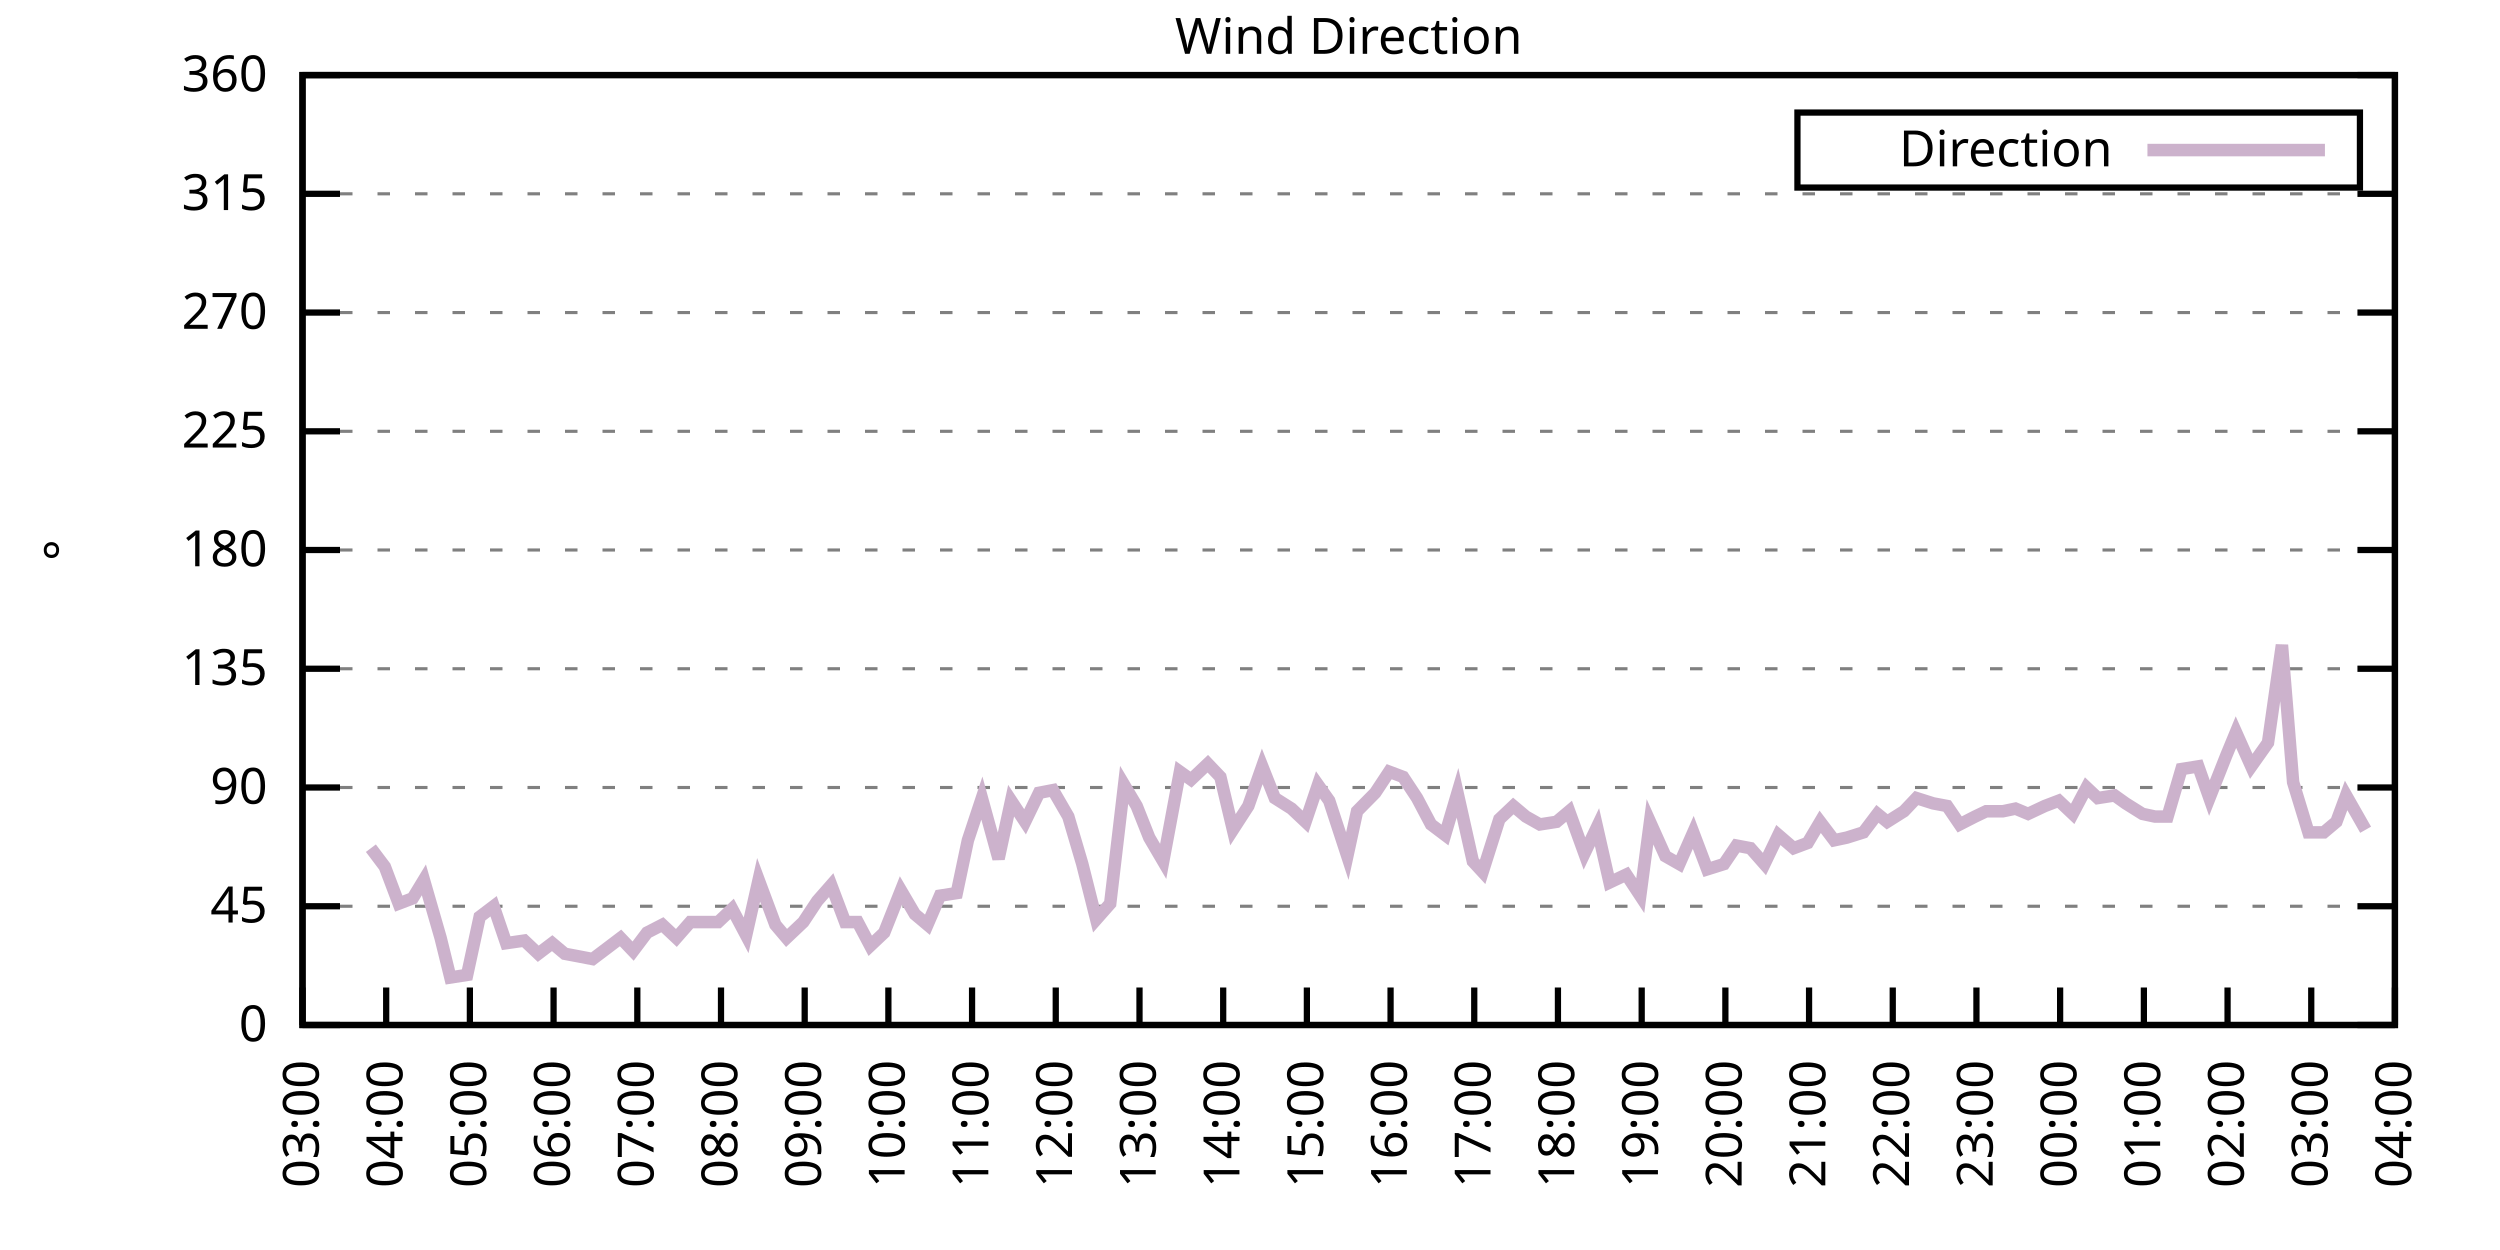
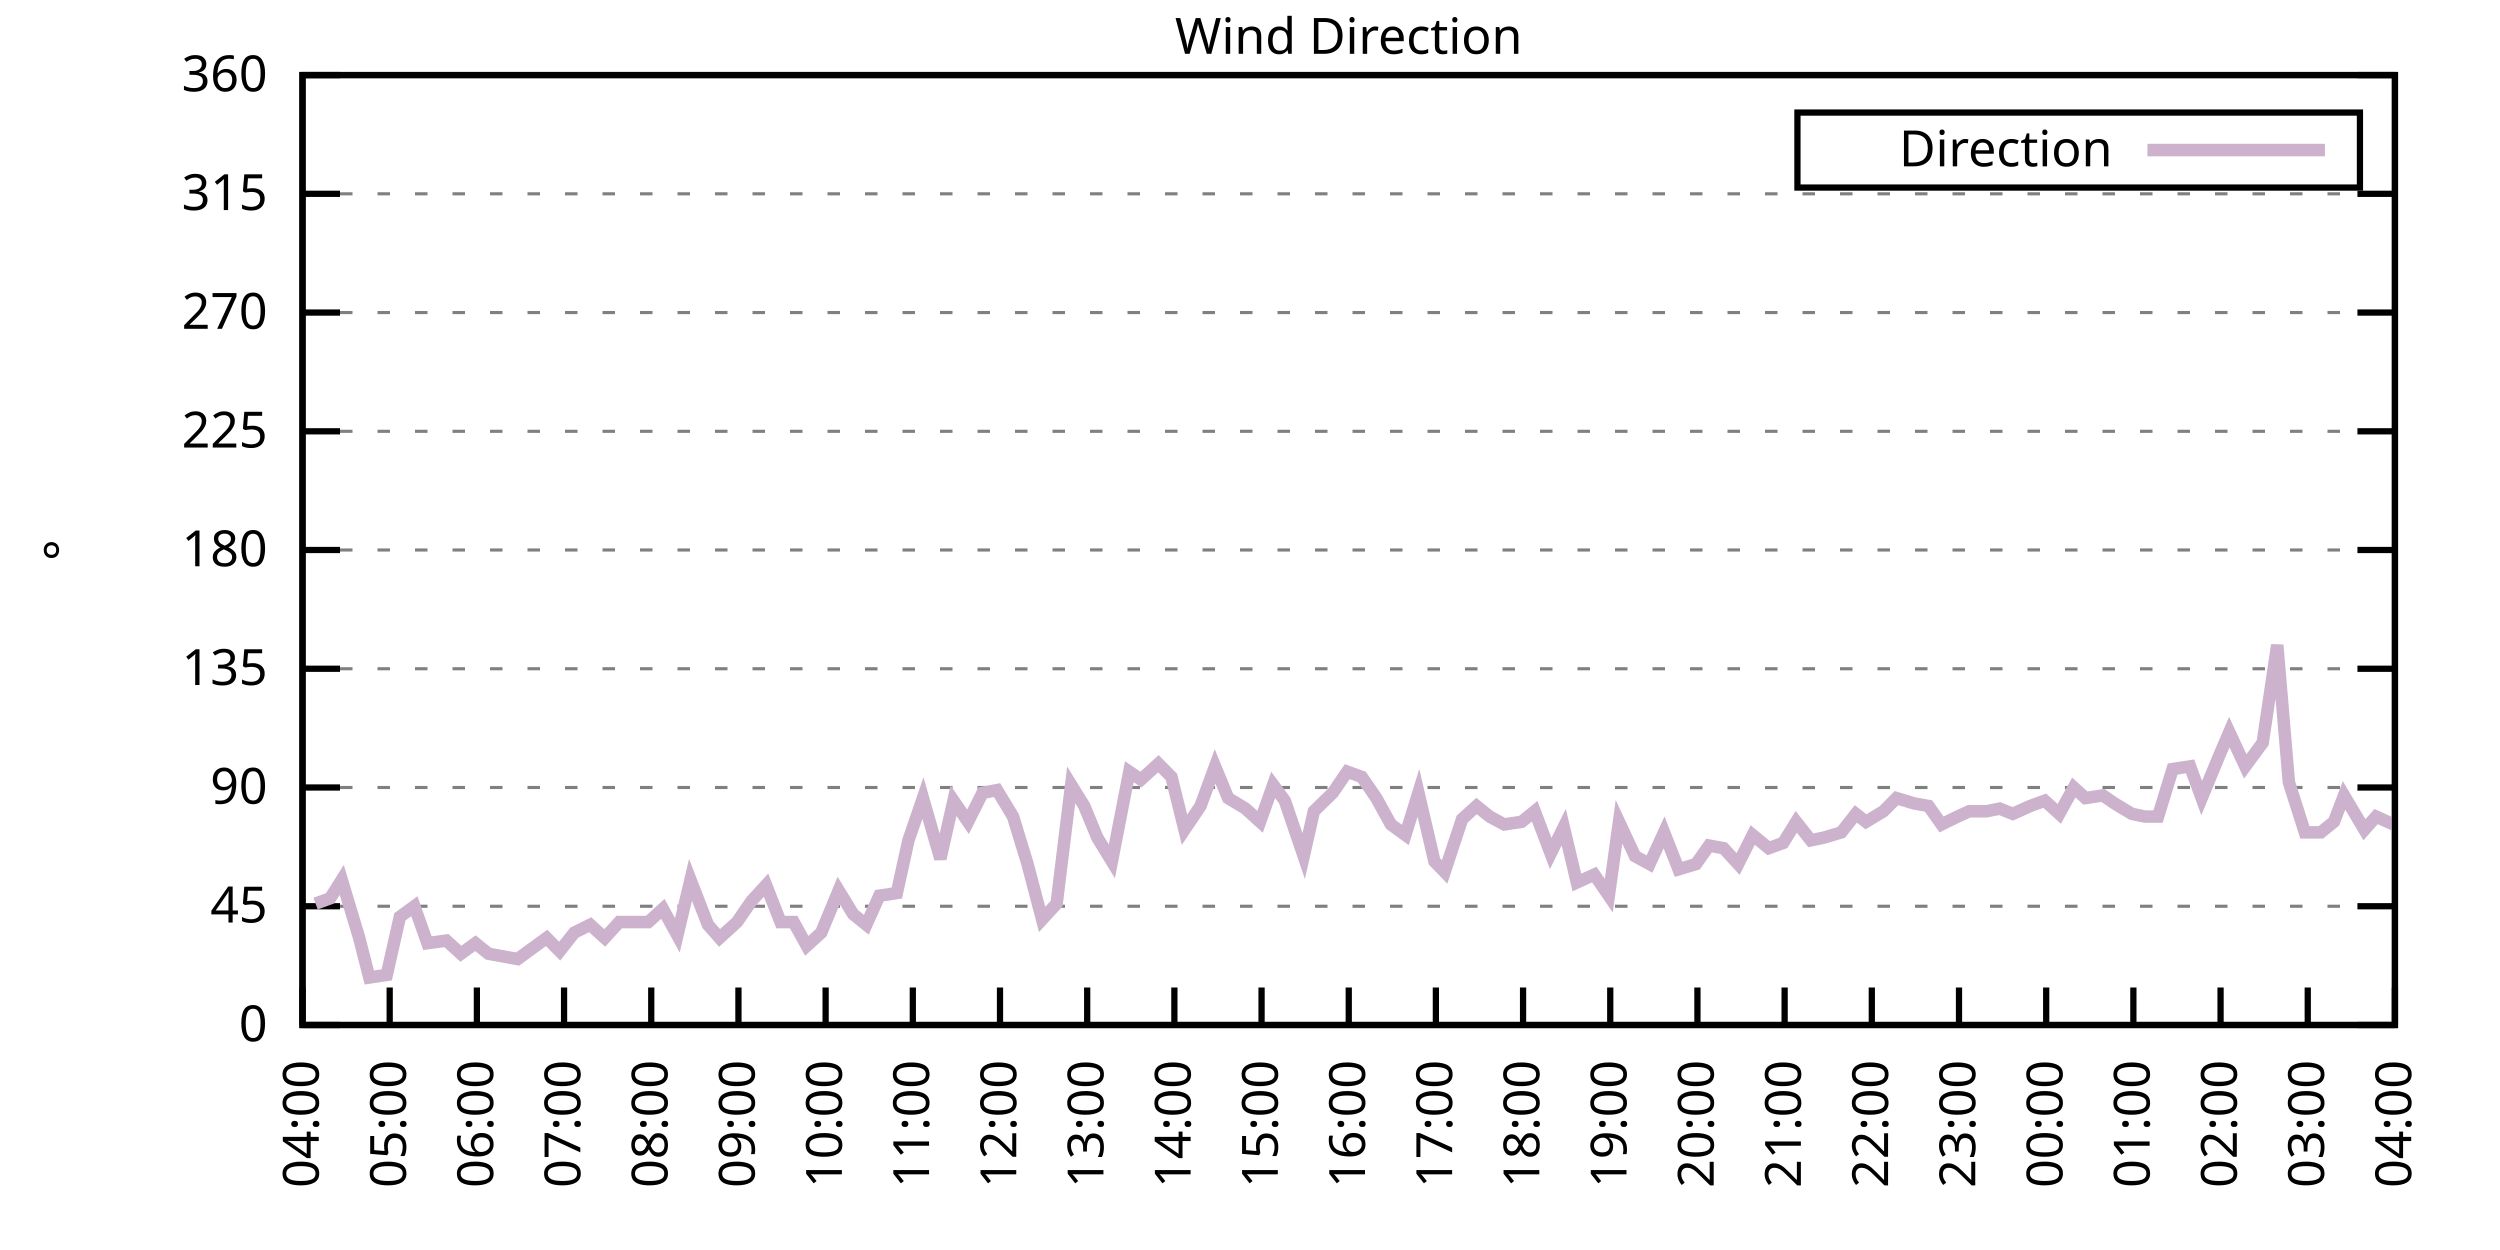
<svg xmlns="http://www.w3.org/2000/svg" xmlns:xlink="http://www.w3.org/1999/xlink" width="400" height="200" viewBox="0 0 400 200">
  <g id="gnuplot_canvas">
    <rect x="0" y="0" width="400" height="200" fill="none" />
    <defs>
      <circle id="gpDot" r="0.5" stroke-width="0.5" stroke="currentColor" />
      <path id="gpPt0" stroke-width="0.333" stroke="currentColor" d="M-1,0 h2 M0,-1 v2" />
      <path id="gpPt1" stroke-width="0.333" stroke="currentColor" d="M-1,-1 L1,1 M1,-1 L-1,1" />
      <path id="gpPt2" stroke-width="0.333" stroke="currentColor" d="M-1,0 L1,0 M0,-1 L0,1 M-1,-1 L1,1 M-1,1 L1,-1" />
      <rect id="gpPt3" stroke-width="0.333" stroke="currentColor" x="-1" y="-1" width="2" height="2" />
      <rect id="gpPt4" stroke-width="0.333" stroke="currentColor" fill="currentColor" x="-1" y="-1" width="2" height="2" />
      <circle id="gpPt5" stroke-width="0.333" stroke="currentColor" cx="0" cy="0" r="1" />
      <use xlink:href="#gpPt5" id="gpPt6" fill="currentColor" stroke="none" />
      <path id="gpPt7" stroke-width="0.333" stroke="currentColor" d="M0,-1.33 L-1.33,0.67 L1.33,0.67 z" />
      <use xlink:href="#gpPt7" id="gpPt8" fill="currentColor" stroke="none" />
      <use xlink:href="#gpPt7" id="gpPt9" stroke="currentColor" transform="rotate(180)" />
      <use xlink:href="#gpPt9" id="gpPt10" fill="currentColor" stroke="none" />
      <use xlink:href="#gpPt3" id="gpPt11" stroke="currentColor" transform="rotate(45)" />
      <use xlink:href="#gpPt11" id="gpPt12" fill="currentColor" stroke="none" />
      <path id="gpPt13" stroke-width="0.333" stroke="currentColor" d="M0,1.330 L1.265,0.411 L0.782,-1.067 L-0.782,-1.076 L-1.265,0.411 z" />
      <use xlink:href="#gpPt13" id="gpPt14" fill="currentColor" stroke="none" />
      <filter id="textbox" filterUnits="objectBoundingBox" x="0" y="0" height="1" width="1">
        <feFlood flood-color="white" flood-opacity="1" result="bgnd" />
        <feComposite in="SourceGraphic" in2="bgnd" operator="atop" />
      </filter>
      <filter id="greybox" filterUnits="objectBoundingBox" x="0" y="0" height="1" width="1">
        <feFlood flood-color="lightgrey" flood-opacity="1" result="grey" />
        <feComposite in="SourceGraphic" in2="grey" operator="atop" />
      </filter>
    </defs>
    <g fill="none" color="white" stroke="currentColor" stroke-width="1.00" stroke-linecap="butt" stroke-linejoin="miter">
</g>
    <g fill="none" color="black" stroke="currentColor" stroke-width="1.00" stroke-linecap="butt" stroke-linejoin="miter">
      <g stroke="none" shape-rendering="crispEdges">
        <polygon fill="rgb(255, 255, 255)" points="48.40,164.00 383.18,164.00 383.18,12.02 48.40,12.02 " />
      </g>
    </g>
    <g fill="none" color="black" stroke="currentColor" stroke-width="1.00" stroke-linecap="butt" stroke-linejoin="miter">
</g>
    <g fill="none" color="black" stroke="black" stroke-width="0.50" stroke-linecap="butt" stroke-linejoin="miter">
</g>
    <g fill="none" color="gray" stroke="currentColor" stroke-width="0.50" stroke-linecap="butt" stroke-linejoin="miter">
      <path stroke="gray" stroke-dasharray="2,4" class="gridline" d="M48.40,164.00 L383.19,164.00  " />
    </g>
    <g fill="none" color="gray" stroke="gray" stroke-width="1.00" stroke-linecap="butt" stroke-linejoin="miter">
</g>
    <g fill="none" color="black" stroke="currentColor" stroke-width="1.00" stroke-linecap="butt" stroke-linejoin="miter">
      <path stroke="black" d="M48.40,164.00 L54.40,164.00 M383.19,164.00 L377.19,164.00  " />
      <g transform="translate(42.80,166.60)" stroke="none" fill="black" font-family="Sans" font-size="8.00" text-anchor="end">
        <text>
          <tspan font-family="Sans"> 0</tspan>
        </text>
      </g>
    </g>
    <g fill="none" color="black" stroke="currentColor" stroke-width="1.00" stroke-linecap="butt" stroke-linejoin="miter">
</g>
    <g fill="none" color="black" stroke="black" stroke-width="0.50" stroke-linecap="butt" stroke-linejoin="miter">
</g>
    <g fill="none" color="gray" stroke="currentColor" stroke-width="0.50" stroke-linecap="butt" stroke-linejoin="miter">
      <path stroke="gray" stroke-dasharray="2,4" class="gridline" d="M48.40,145.00 L383.19,145.00  " />
    </g>
    <g fill="none" color="gray" stroke="gray" stroke-width="1.00" stroke-linecap="butt" stroke-linejoin="miter">
</g>
    <g fill="none" color="black" stroke="currentColor" stroke-width="1.00" stroke-linecap="butt" stroke-linejoin="miter">
      <path stroke="black" d="M48.40,145.00 L54.40,145.00 M383.19,145.00 L377.19,145.00  " />
      <g transform="translate(42.80,147.60)" stroke="none" fill="black" font-family="Sans" font-size="8.00" text-anchor="end">
        <text>
          <tspan font-family="Sans"> 45</tspan>
        </text>
      </g>
    </g>
    <g fill="none" color="black" stroke="currentColor" stroke-width="1.00" stroke-linecap="butt" stroke-linejoin="miter">
</g>
    <g fill="none" color="black" stroke="black" stroke-width="0.50" stroke-linecap="butt" stroke-linejoin="miter">
</g>
    <g fill="none" color="gray" stroke="currentColor" stroke-width="0.50" stroke-linecap="butt" stroke-linejoin="miter">
      <path stroke="gray" stroke-dasharray="2,4" class="gridline" d="M48.40,126.00 L383.19,126.00  " />
    </g>
    <g fill="none" color="gray" stroke="gray" stroke-width="1.00" stroke-linecap="butt" stroke-linejoin="miter">
</g>
    <g fill="none" color="black" stroke="currentColor" stroke-width="1.00" stroke-linecap="butt" stroke-linejoin="miter">
      <path stroke="black" d="M48.40,126.00 L54.40,126.00 M383.19,126.00 L377.19,126.00  " />
      <g transform="translate(42.80,128.60)" stroke="none" fill="black" font-family="Sans" font-size="8.00" text-anchor="end">
        <text>
          <tspan font-family="Sans"> 90</tspan>
        </text>
      </g>
    </g>
    <g fill="none" color="black" stroke="currentColor" stroke-width="1.00" stroke-linecap="butt" stroke-linejoin="miter">
</g>
    <g fill="none" color="black" stroke="black" stroke-width="0.50" stroke-linecap="butt" stroke-linejoin="miter">
</g>
    <g fill="none" color="gray" stroke="currentColor" stroke-width="0.50" stroke-linecap="butt" stroke-linejoin="miter">
      <path stroke="gray" stroke-dasharray="2,4" class="gridline" d="M48.40,107.00 L383.19,107.00  " />
    </g>
    <g fill="none" color="gray" stroke="gray" stroke-width="1.00" stroke-linecap="butt" stroke-linejoin="miter">
</g>
    <g fill="none" color="black" stroke="currentColor" stroke-width="1.00" stroke-linecap="butt" stroke-linejoin="miter">
      <path stroke="black" d="M48.40,107.00 L54.40,107.00 M383.19,107.00 L377.19,107.00  " />
      <g transform="translate(42.80,109.60)" stroke="none" fill="black" font-family="Sans" font-size="8.00" text-anchor="end">
        <text>
          <tspan font-family="Sans"> 135</tspan>
        </text>
      </g>
    </g>
    <g fill="none" color="black" stroke="currentColor" stroke-width="1.00" stroke-linecap="butt" stroke-linejoin="miter">
</g>
    <g fill="none" color="black" stroke="black" stroke-width="0.50" stroke-linecap="butt" stroke-linejoin="miter">
</g>
    <g fill="none" color="gray" stroke="currentColor" stroke-width="0.50" stroke-linecap="butt" stroke-linejoin="miter">
      <path stroke="gray" stroke-dasharray="2,4" class="gridline" d="M48.40,88.00 L383.19,88.00  " />
    </g>
    <g fill="none" color="gray" stroke="gray" stroke-width="1.00" stroke-linecap="butt" stroke-linejoin="miter">
</g>
    <g fill="none" color="black" stroke="currentColor" stroke-width="1.00" stroke-linecap="butt" stroke-linejoin="miter">
      <path stroke="black" d="M48.40,88.00 L54.40,88.00 M383.19,88.00 L377.19,88.00  " />
      <g transform="translate(42.80,90.60)" stroke="none" fill="black" font-family="Sans" font-size="8.00" text-anchor="end">
        <text>
          <tspan font-family="Sans"> 180</tspan>
        </text>
      </g>
    </g>
    <g fill="none" color="black" stroke="currentColor" stroke-width="1.00" stroke-linecap="butt" stroke-linejoin="miter">
</g>
    <g fill="none" color="black" stroke="black" stroke-width="0.50" stroke-linecap="butt" stroke-linejoin="miter">
</g>
    <g fill="none" color="gray" stroke="currentColor" stroke-width="0.50" stroke-linecap="butt" stroke-linejoin="miter">
      <path stroke="gray" stroke-dasharray="2,4" class="gridline" d="M48.40,69.01 L383.19,69.01  " />
    </g>
    <g fill="none" color="gray" stroke="gray" stroke-width="1.00" stroke-linecap="butt" stroke-linejoin="miter">
</g>
    <g fill="none" color="black" stroke="currentColor" stroke-width="1.00" stroke-linecap="butt" stroke-linejoin="miter">
      <path stroke="black" d="M48.40,69.01 L54.40,69.01 M383.19,69.01 L377.19,69.01  " />
      <g transform="translate(42.80,71.61)" stroke="none" fill="black" font-family="Sans" font-size="8.00" text-anchor="end">
        <text>
          <tspan font-family="Sans"> 225</tspan>
        </text>
      </g>
    </g>
    <g fill="none" color="black" stroke="currentColor" stroke-width="1.00" stroke-linecap="butt" stroke-linejoin="miter">
</g>
    <g fill="none" color="black" stroke="black" stroke-width="0.50" stroke-linecap="butt" stroke-linejoin="miter">
</g>
    <g fill="none" color="gray" stroke="currentColor" stroke-width="0.50" stroke-linecap="butt" stroke-linejoin="miter">
      <path stroke="gray" stroke-dasharray="2,4" class="gridline" d="M48.40,50.01 L383.19,50.01  " />
    </g>
    <g fill="none" color="gray" stroke="gray" stroke-width="1.00" stroke-linecap="butt" stroke-linejoin="miter">
</g>
    <g fill="none" color="black" stroke="currentColor" stroke-width="1.00" stroke-linecap="butt" stroke-linejoin="miter">
      <path stroke="black" d="M48.40,50.01 L54.40,50.01 M383.19,50.01 L377.19,50.01  " />
      <g transform="translate(42.80,52.61)" stroke="none" fill="black" font-family="Sans" font-size="8.00" text-anchor="end">
        <text>
          <tspan font-family="Sans"> 270</tspan>
        </text>
      </g>
    </g>
    <g fill="none" color="black" stroke="currentColor" stroke-width="1.00" stroke-linecap="butt" stroke-linejoin="miter">
</g>
    <g fill="none" color="black" stroke="black" stroke-width="0.50" stroke-linecap="butt" stroke-linejoin="miter">
</g>
    <g fill="none" color="gray" stroke="currentColor" stroke-width="0.50" stroke-linecap="butt" stroke-linejoin="miter">
      <path stroke="gray" stroke-dasharray="2,4" class="gridline" d="M48.40,31.01 L383.19,31.01  " />
    </g>
    <g fill="none" color="gray" stroke="gray" stroke-width="1.00" stroke-linecap="butt" stroke-linejoin="miter">
</g>
    <g fill="none" color="black" stroke="currentColor" stroke-width="1.00" stroke-linecap="butt" stroke-linejoin="miter">
      <path stroke="black" d="M48.40,31.01 L54.40,31.01 M383.19,31.01 L377.19,31.01  " />
      <g transform="translate(42.80,33.61)" stroke="none" fill="black" font-family="Sans" font-size="8.00" text-anchor="end">
        <text>
          <tspan font-family="Sans"> 315</tspan>
        </text>
      </g>
    </g>
    <g fill="none" color="black" stroke="currentColor" stroke-width="1.00" stroke-linecap="butt" stroke-linejoin="miter">
</g>
    <g fill="none" color="black" stroke="black" stroke-width="0.50" stroke-linecap="butt" stroke-linejoin="miter">
</g>
    <g fill="none" color="gray" stroke="currentColor" stroke-width="0.50" stroke-linecap="butt" stroke-linejoin="miter">
      <path stroke="gray" stroke-dasharray="2,4" class="gridline" d="M48.40,12.01 L383.19,12.01  " />
    </g>
    <g fill="none" color="gray" stroke="gray" stroke-width="1.00" stroke-linecap="butt" stroke-linejoin="miter">
</g>
    <g fill="none" color="black" stroke="currentColor" stroke-width="1.00" stroke-linecap="butt" stroke-linejoin="miter">
      <path stroke="black" d="M48.40,12.01 L54.40,12.01 M383.19,12.01 L377.19,12.01  " />
      <g transform="translate(42.80,14.61)" stroke="none" fill="black" font-family="Sans" font-size="8.00" text-anchor="end">
        <text>
          <tspan font-family="Sans"> 360</tspan>
        </text>
      </g>
    </g>
    <g fill="none" color="black" stroke="currentColor" stroke-width="1.00" stroke-linecap="butt" stroke-linejoin="miter">
      <path stroke="black" d="M48.40,164.00 L48.40,158.00  " />
      <g transform="translate(51.00,169.60) rotate(270.00)" stroke="none" fill="black" font-family="Sans" font-size="8.00" text-anchor="end">
        <text>
-           <tspan font-family="Sans">03:00</tspan>
-         </text>
-       </g>
-     </g>
-     <g fill="none" color="black" stroke="currentColor" stroke-width="1.00" stroke-linecap="butt" stroke-linejoin="miter">
-       <path stroke="black" d="M61.79,164.00 L61.79,158.00  " />
-       <g transform="translate(64.39,169.60) rotate(270.00)" stroke="none" fill="black" font-family="Sans" font-size="8.00" text-anchor="end">
-         <text>
          <tspan font-family="Sans">04:00</tspan>
        </text>
      </g>
    </g>
    <g fill="none" color="black" stroke="currentColor" stroke-width="1.00" stroke-linecap="butt" stroke-linejoin="miter">
-       <path stroke="black" d="M75.18,164.00 L75.18,158.00  " />
-       <g transform="translate(77.78,169.60) rotate(270.00)" stroke="none" fill="black" font-family="Sans" font-size="8.00" text-anchor="end">
+       <path stroke="black" d="M62.35,164.00 L62.35,158.00  " />
+       <g transform="translate(64.95,169.60) rotate(270.00)" stroke="none" fill="black" font-family="Sans" font-size="8.00" text-anchor="end">
        <text>
          <tspan font-family="Sans">05:00</tspan>
        </text>
      </g>
    </g>
    <g fill="none" color="black" stroke="currentColor" stroke-width="1.00" stroke-linecap="butt" stroke-linejoin="miter">
-       <path stroke="black" d="M88.57,164.00 L88.57,158.00  " />
-       <g transform="translate(91.17,169.60) rotate(270.00)" stroke="none" fill="black" font-family="Sans" font-size="8.00" text-anchor="end">
+       <path stroke="black" d="M76.30,164.00 L76.30,158.00  " />
+       <g transform="translate(78.90,169.60) rotate(270.00)" stroke="none" fill="black" font-family="Sans" font-size="8.00" text-anchor="end">
        <text>
          <tspan font-family="Sans">06:00</tspan>
        </text>
      </g>
    </g>
    <g fill="none" color="black" stroke="currentColor" stroke-width="1.00" stroke-linecap="butt" stroke-linejoin="miter">
-       <path stroke="black" d="M101.97,164.00 L101.97,158.00  " />
-       <g transform="translate(104.57,169.60) rotate(270.00)" stroke="none" fill="black" font-family="Sans" font-size="8.00" text-anchor="end">
+       <path stroke="black" d="M90.25,164.00 L90.25,158.00  " />
+       <g transform="translate(92.85,169.60) rotate(270.00)" stroke="none" fill="black" font-family="Sans" font-size="8.00" text-anchor="end">
        <text>
          <tspan font-family="Sans">07:00</tspan>
        </text>
      </g>
    </g>
    <g fill="none" color="black" stroke="currentColor" stroke-width="1.00" stroke-linecap="butt" stroke-linejoin="miter">
-       <path stroke="black" d="M115.36,164.00 L115.36,158.00  " />
-       <g transform="translate(117.96,169.60) rotate(270.00)" stroke="none" fill="black" font-family="Sans" font-size="8.00" text-anchor="end">
+       <path stroke="black" d="M104.20,164.00 L104.20,158.00  " />
+       <g transform="translate(106.80,169.60) rotate(270.00)" stroke="none" fill="black" font-family="Sans" font-size="8.00" text-anchor="end">
        <text>
          <tspan font-family="Sans">08:00</tspan>
        </text>
      </g>
    </g>
    <g fill="none" color="black" stroke="currentColor" stroke-width="1.00" stroke-linecap="butt" stroke-linejoin="miter">
-       <path stroke="black" d="M128.75,164.00 L128.75,158.00  " />
-       <g transform="translate(131.35,169.60) rotate(270.00)" stroke="none" fill="black" font-family="Sans" font-size="8.00" text-anchor="end">
+       <path stroke="black" d="M118.15,164.00 L118.15,158.00  " />
+       <g transform="translate(120.75,169.60) rotate(270.00)" stroke="none" fill="black" font-family="Sans" font-size="8.00" text-anchor="end">
        <text>
          <tspan font-family="Sans">09:00</tspan>
        </text>
      </g>
    </g>
    <g fill="none" color="black" stroke="currentColor" stroke-width="1.00" stroke-linecap="butt" stroke-linejoin="miter">
-       <path stroke="black" d="M142.14,164.00 L142.14,158.00  " />
-       <g transform="translate(144.74,169.60) rotate(270.00)" stroke="none" fill="black" font-family="Sans" font-size="8.00" text-anchor="end">
+       <path stroke="black" d="M132.10,164.00 L132.10,158.00  " />
+       <g transform="translate(134.70,169.60) rotate(270.00)" stroke="none" fill="black" font-family="Sans" font-size="8.00" text-anchor="end">
        <text>
          <tspan font-family="Sans">10:00</tspan>
        </text>
      </g>
    </g>
    <g fill="none" color="black" stroke="currentColor" stroke-width="1.00" stroke-linecap="butt" stroke-linejoin="miter">
-       <path stroke="black" d="M155.53,164.00 L155.53,158.00  " />
-       <g transform="translate(158.13,169.60) rotate(270.00)" stroke="none" fill="black" font-family="Sans" font-size="8.00" text-anchor="end">
+       <path stroke="black" d="M146.05,164.00 L146.05,158.00  " />
+       <g transform="translate(148.65,169.60) rotate(270.00)" stroke="none" fill="black" font-family="Sans" font-size="8.00" text-anchor="end">
        <text>
          <tspan font-family="Sans">11:00</tspan>
        </text>
      </g>
    </g>
    <g fill="none" color="black" stroke="currentColor" stroke-width="1.00" stroke-linecap="butt" stroke-linejoin="miter">
-       <path stroke="black" d="M168.92,164.00 L168.92,158.00  " />
-       <g transform="translate(171.52,169.60) rotate(270.00)" stroke="none" fill="black" font-family="Sans" font-size="8.00" text-anchor="end">
+       <path stroke="black" d="M160.00,164.00 L160.00,158.00  " />
+       <g transform="translate(162.60,169.60) rotate(270.00)" stroke="none" fill="black" font-family="Sans" font-size="8.00" text-anchor="end">
        <text>
          <tspan font-family="Sans">12:00</tspan>
        </text>
      </g>
    </g>
    <g fill="none" color="black" stroke="currentColor" stroke-width="1.00" stroke-linecap="butt" stroke-linejoin="miter">
-       <path stroke="black" d="M182.32,164.00 L182.32,158.00  " />
-       <g transform="translate(184.92,169.60) rotate(270.00)" stroke="none" fill="black" font-family="Sans" font-size="8.00" text-anchor="end">
+       <path stroke="black" d="M173.95,164.00 L173.95,158.00  " />
+       <g transform="translate(176.55,169.60) rotate(270.00)" stroke="none" fill="black" font-family="Sans" font-size="8.00" text-anchor="end">
        <text>
          <tspan font-family="Sans">13:00</tspan>
        </text>
      </g>
    </g>
    <g fill="none" color="black" stroke="currentColor" stroke-width="1.00" stroke-linecap="butt" stroke-linejoin="miter">
-       <path stroke="black" d="M195.71,164.00 L195.71,158.00  " />
-       <g transform="translate(198.31,169.60) rotate(270.00)" stroke="none" fill="black" font-family="Sans" font-size="8.00" text-anchor="end">
+       <path stroke="black" d="M187.90,164.00 L187.90,158.00  " />
+       <g transform="translate(190.50,169.60) rotate(270.00)" stroke="none" fill="black" font-family="Sans" font-size="8.00" text-anchor="end">
        <text>
          <tspan font-family="Sans">14:00</tspan>
        </text>
      </g>
    </g>
    <g fill="none" color="black" stroke="currentColor" stroke-width="1.00" stroke-linecap="butt" stroke-linejoin="miter">
-       <path stroke="black" d="M209.10,164.00 L209.10,158.00  " />
-       <g transform="translate(211.70,169.60) rotate(270.00)" stroke="none" fill="black" font-family="Sans" font-size="8.00" text-anchor="end">
+       <path stroke="black" d="M201.85,164.00 L201.85,158.00  " />
+       <g transform="translate(204.45,169.60) rotate(270.00)" stroke="none" fill="black" font-family="Sans" font-size="8.00" text-anchor="end">
        <text>
          <tspan font-family="Sans">15:00</tspan>
        </text>
      </g>
    </g>
    <g fill="none" color="black" stroke="currentColor" stroke-width="1.00" stroke-linecap="butt" stroke-linejoin="miter">
-       <path stroke="black" d="M222.49,164.00 L222.49,158.00  " />
-       <g transform="translate(225.09,169.60) rotate(270.00)" stroke="none" fill="black" font-family="Sans" font-size="8.00" text-anchor="end">
+       <path stroke="black" d="M215.80,164.00 L215.80,158.00  " />
+       <g transform="translate(218.40,169.60) rotate(270.00)" stroke="none" fill="black" font-family="Sans" font-size="8.00" text-anchor="end">
        <text>
          <tspan font-family="Sans">16:00</tspan>
        </text>
      </g>
    </g>
    <g fill="none" color="black" stroke="currentColor" stroke-width="1.00" stroke-linecap="butt" stroke-linejoin="miter">
-       <path stroke="black" d="M235.88,164.00 L235.88,158.00  " />
-       <g transform="translate(238.48,169.60) rotate(270.00)" stroke="none" fill="black" font-family="Sans" font-size="8.00" text-anchor="end">
+       <path stroke="black" d="M229.74,164.00 L229.74,158.00  " />
+       <g transform="translate(232.34,169.60) rotate(270.00)" stroke="none" fill="black" font-family="Sans" font-size="8.00" text-anchor="end">
        <text>
          <tspan font-family="Sans">17:00</tspan>
        </text>
      </g>
    </g>
    <g fill="none" color="black" stroke="currentColor" stroke-width="1.00" stroke-linecap="butt" stroke-linejoin="miter">
-       <path stroke="black" d="M249.27,164.00 L249.27,158.00  " />
-       <g transform="translate(251.87,169.60) rotate(270.00)" stroke="none" fill="black" font-family="Sans" font-size="8.00" text-anchor="end">
+       <path stroke="black" d="M243.69,164.00 L243.69,158.00  " />
+       <g transform="translate(246.29,169.60) rotate(270.00)" stroke="none" fill="black" font-family="Sans" font-size="8.00" text-anchor="end">
        <text>
          <tspan font-family="Sans">18:00</tspan>
        </text>
      </g>
    </g>
    <g fill="none" color="black" stroke="currentColor" stroke-width="1.00" stroke-linecap="butt" stroke-linejoin="miter">
-       <path stroke="black" d="M262.67,164.00 L262.67,158.00  " />
-       <g transform="translate(265.27,169.60) rotate(270.00)" stroke="none" fill="black" font-family="Sans" font-size="8.00" text-anchor="end">
+       <path stroke="black" d="M257.64,164.00 L257.64,158.00  " />
+       <g transform="translate(260.24,169.60) rotate(270.00)" stroke="none" fill="black" font-family="Sans" font-size="8.00" text-anchor="end">
        <text>
          <tspan font-family="Sans">19:00</tspan>
        </text>
      </g>
    </g>
    <g fill="none" color="black" stroke="currentColor" stroke-width="1.00" stroke-linecap="butt" stroke-linejoin="miter">
-       <path stroke="black" d="M276.06,164.00 L276.06,158.00  " />
-       <g transform="translate(278.66,169.60) rotate(270.00)" stroke="none" fill="black" font-family="Sans" font-size="8.00" text-anchor="end">
+       <path stroke="black" d="M271.59,164.00 L271.59,158.00  " />
+       <g transform="translate(274.19,169.60) rotate(270.00)" stroke="none" fill="black" font-family="Sans" font-size="8.00" text-anchor="end">
        <text>
          <tspan font-family="Sans">20:00</tspan>
        </text>
      </g>
    </g>
    <g fill="none" color="black" stroke="currentColor" stroke-width="1.00" stroke-linecap="butt" stroke-linejoin="miter">
-       <path stroke="black" d="M289.45,164.00 L289.45,158.00  " />
-       <g transform="translate(292.05,169.60) rotate(270.00)" stroke="none" fill="black" font-family="Sans" font-size="8.00" text-anchor="end">
+       <path stroke="black" d="M285.54,164.00 L285.54,158.00  " />
+       <g transform="translate(288.14,169.60) rotate(270.00)" stroke="none" fill="black" font-family="Sans" font-size="8.00" text-anchor="end">
        <text>
          <tspan font-family="Sans">21:00</tspan>
        </text>
      </g>
    </g>
    <g fill="none" color="black" stroke="currentColor" stroke-width="1.00" stroke-linecap="butt" stroke-linejoin="miter">
-       <path stroke="black" d="M302.84,164.00 L302.84,158.00  " />
-       <g transform="translate(305.44,169.60) rotate(270.00)" stroke="none" fill="black" font-family="Sans" font-size="8.00" text-anchor="end">
+       <path stroke="black" d="M299.49,164.00 L299.49,158.00  " />
+       <g transform="translate(302.09,169.60) rotate(270.00)" stroke="none" fill="black" font-family="Sans" font-size="8.00" text-anchor="end">
        <text>
          <tspan font-family="Sans">22:00</tspan>
        </text>
      </g>
    </g>
    <g fill="none" color="black" stroke="currentColor" stroke-width="1.00" stroke-linecap="butt" stroke-linejoin="miter">
-       <path stroke="black" d="M316.23,164.00 L316.23,158.00  " />
-       <g transform="translate(318.83,169.60) rotate(270.00)" stroke="none" fill="black" font-family="Sans" font-size="8.00" text-anchor="end">
+       <path stroke="black" d="M313.44,164.00 L313.44,158.00  " />
+       <g transform="translate(316.04,169.60) rotate(270.00)" stroke="none" fill="black" font-family="Sans" font-size="8.00" text-anchor="end">
        <text>
          <tspan font-family="Sans">23:00</tspan>
        </text>
      </g>
    </g>
    <g fill="none" color="black" stroke="currentColor" stroke-width="1.00" stroke-linecap="butt" stroke-linejoin="miter">
-       <path stroke="black" d="M329.62,164.00 L329.62,158.00  " />
-       <g transform="translate(332.22,169.60) rotate(270.00)" stroke="none" fill="black" font-family="Sans" font-size="8.00" text-anchor="end">
+       <path stroke="black" d="M327.39,164.00 L327.39,158.00  " />
+       <g transform="translate(329.99,169.60) rotate(270.00)" stroke="none" fill="black" font-family="Sans" font-size="8.00" text-anchor="end">
        <text>
          <tspan font-family="Sans">00:00</tspan>
        </text>
      </g>
    </g>
    <g fill="none" color="black" stroke="currentColor" stroke-width="1.00" stroke-linecap="butt" stroke-linejoin="miter">
-       <path stroke="black" d="M343.02,164.00 L343.02,158.00  " />
-       <g transform="translate(345.62,169.60) rotate(270.00)" stroke="none" fill="black" font-family="Sans" font-size="8.00" text-anchor="end">
+       <path stroke="black" d="M341.34,164.00 L341.34,158.00  " />
+       <g transform="translate(343.94,169.60) rotate(270.00)" stroke="none" fill="black" font-family="Sans" font-size="8.00" text-anchor="end">
        <text>
          <tspan font-family="Sans">01:00</tspan>
        </text>
      </g>
    </g>
    <g fill="none" color="black" stroke="currentColor" stroke-width="1.00" stroke-linecap="butt" stroke-linejoin="miter">
-       <path stroke="black" d="M356.41,164.00 L356.41,158.00  " />
-       <g transform="translate(359.01,169.60) rotate(270.00)" stroke="none" fill="black" font-family="Sans" font-size="8.00" text-anchor="end">
+       <path stroke="black" d="M355.29,164.00 L355.29,158.00  " />
+       <g transform="translate(357.89,169.60) rotate(270.00)" stroke="none" fill="black" font-family="Sans" font-size="8.00" text-anchor="end">
        <text>
          <tspan font-family="Sans">02:00</tspan>
        </text>
      </g>
    </g>
    <g fill="none" color="black" stroke="currentColor" stroke-width="1.00" stroke-linecap="butt" stroke-linejoin="miter">
-       <path stroke="black" d="M369.80,164.00 L369.80,158.00  " />
-       <g transform="translate(372.40,169.60) rotate(270.00)" stroke="none" fill="black" font-family="Sans" font-size="8.00" text-anchor="end">
+       <path stroke="black" d="M369.24,164.00 L369.24,158.00  " />
+       <g transform="translate(371.84,169.60) rotate(270.00)" stroke="none" fill="black" font-family="Sans" font-size="8.00" text-anchor="end">
        <text>
          <tspan font-family="Sans">03:00</tspan>
        </text>
      </g>
    </g>
    <g fill="none" color="black" stroke="currentColor" stroke-width="1.00" stroke-linecap="butt" stroke-linejoin="miter">
      <path stroke="black" d="M383.19,164.00 L383.19,158.00  " />
      <g transform="translate(385.79,169.60) rotate(270.00)" stroke="none" fill="black" font-family="Sans" font-size="8.00" text-anchor="end">
        <text>
          <tspan font-family="Sans">04:00</tspan>
        </text>
      </g>
    </g>
    <g fill="none" color="black" stroke="currentColor" stroke-width="1.00" stroke-linecap="butt" stroke-linejoin="miter">
</g>
    <g fill="none" color="black" stroke="currentColor" stroke-width="1.00" stroke-linecap="butt" stroke-linejoin="miter">
      <path stroke="black" d="M48.40,12.01 L48.40,164.00 L383.19,164.00 L383.19,12.01 L48.40,12.01 Z  " />
    </g>
    <g fill="none" color="black" stroke="currentColor" stroke-width="1.00" stroke-linecap="butt" stroke-linejoin="miter">
</g>
    <g fill="none" color="black" stroke="currentColor" stroke-width="1.00" stroke-linecap="butt" stroke-linejoin="miter">
      <path stroke="black" d="M287.59,30.01 L287.59,18.01 L377.59,18.01 L377.59,30.01 L287.59,30.01 Z  " />
    </g>
    <g id="Wind_direction_plot_1">
      <g fill="none" color="white" stroke="black" stroke-width="2.00" stroke-linecap="butt" stroke-linejoin="miter">
</g>
      <g fill="none" color="black" stroke="currentColor" stroke-width="2.00" stroke-linecap="butt" stroke-linejoin="miter">
        <g transform="translate(337.99,26.61)" stroke="none" fill="black" font-family="Sans" font-size="8.00" text-anchor="end">
          <text>
            <tspan font-family="Sans">Direction</tspan>
          </text>
        </g>
      </g>
      <g fill="none" color="black" stroke="currentColor" stroke-width="2.00" stroke-linecap="butt" stroke-linejoin="miter">
-         <path stroke="rgb(204, 178, 204)" d="M343.59,24.01 L371.99,24.01 M59.34,135.71 L61.57,138.67 L63.80,144.58 L66.03,143.73 L67.82,140.78 L70.50,150.07   L72.06,156.40 L74.74,155.98 L76.75,146.69 L78.98,145.00 L80.99,150.91 L83.89,150.49 L86.12,152.60 L88.35,150.91   L90.36,152.60 L92.59,153.02 L94.82,153.45 L97.06,151.76 L99.29,150.07 L101.30,152.18 L103.53,149.22 L105.98,147.96   L108.22,150.07 L110.45,147.53 L112.90,147.53 L114.91,147.53 L117.14,145.42 L119.38,149.65 L121.38,140.78 L124.06,147.96   L125.85,150.07 L128.53,147.53 L130.76,144.16 L132.99,141.62 L135.22,147.53 L137.23,147.53 L139.24,151.33 L141.47,149.22   L144.15,142.47 L146.38,146.27 L148.39,147.96 L150.40,143.31 L153.08,142.89 L154.86,134.45 L157.10,127.69 L159.77,137.40   L161.78,128.11 L164.01,131.49 L166.25,126.85 L168.48,126.42 L170.93,130.65 L173.17,138.25 L175.40,147.11 L177.63,144.58   L179.86,125.58 L181.87,128.96 L183.88,134.02 L186.11,137.82 L188.79,123.47 L190.57,124.74 L193.25,122.20 L195.26,124.31   L197.27,132.76 L199.73,128.96 L201.96,122.62 L203.97,127.69 L206.64,129.38 L208.88,131.49 L210.88,125.58 L212.67,128.11   L215.57,136.98 L217.13,129.80 L220.04,126.85 L222.27,123.47 L224.50,124.31 L226.73,127.69 L228.96,131.91 L231.20,133.60   L233.20,126.85 L235.66,137.82 L237.22,139.51 L239.90,131.07 L242.13,128.96 L244.14,130.65 L246.37,131.91 L249.05,131.49   L251.06,129.80 L253.51,136.56 L255.52,132.34 L257.53,141.20 L260.21,139.93 L262.44,143.31 L264.00,131.49 L266.46,136.98   L268.69,138.25 L270.92,133.18 L273.16,139.09 L275.83,138.25 L277.84,135.29 L280.07,135.71 L282.31,138.25 L284.54,133.60   L286.99,135.71 L289.23,134.87 L291.23,131.49 L293.47,134.45 L295.48,134.02 L298.15,133.18 L300.39,130.22 L301.95,131.49   L304.63,129.80 L306.63,127.69 L309.31,128.54 L311.54,128.96 L313.55,131.91 L316.01,130.65 L317.79,129.80 L320.47,129.80   L322.48,129.38 L324.49,130.22 L327.17,128.96 L329.40,128.11 L331.63,130.22 L333.86,126.00 L335.65,127.69 L338.33,127.27   L340.11,128.54 L342.79,130.22 L344.80,130.65 L346.81,130.65 L349.04,123.05 L351.72,122.62 L353.51,127.69 L356.18,120.94   L357.75,117.14 L360.20,122.62 L362.88,118.83 L365.11,103.20 L366.90,125.16 L369.35,133.18 L371.81,133.18 L373.82,131.49   L375.38,127.27 L378.50,132.76  " />
+         <path stroke="rgb(204, 178, 204)" d="M343.59,24.01 L371.99,24.01 M50.49,144.58 L52.82,143.73 L54.68,140.78 L57.47,150.07 L59.09,156.40 L61.88,155.98   L63.98,146.69 L66.30,145.00 L68.39,150.91 L71.42,150.49 L73.74,152.60 L76.07,150.91 L78.16,152.60 L80.48,153.02   L82.81,153.45 L85.13,151.76 L87.46,150.07 L89.55,152.18 L91.88,149.22 L94.43,147.96 L96.76,150.07 L99.08,147.53   L101.64,147.53 L103.73,147.53 L106.06,145.42 L108.38,149.65 L110.48,140.78 L113.27,147.96 L115.13,150.07 L117.92,147.53   L120.24,144.16 L122.57,141.62 L124.89,147.53 L126.98,147.53 L129.08,151.33 L131.40,149.22 L134.19,142.47 L136.51,146.27   L138.61,147.96 L140.70,143.31 L143.49,142.89 L145.35,134.45 L147.67,127.69 L150.46,137.40 L152.56,128.11 L154.88,131.49   L157.21,126.85 L159.53,126.42 L162.09,130.65 L164.41,138.25 L166.74,147.11 L169.06,144.58 L171.39,125.58 L173.48,128.96   L175.57,134.02 L177.90,137.82 L180.69,123.47 L182.55,124.74 L185.34,122.20 L187.43,124.31 L189.52,132.76 L192.08,128.96   L194.41,122.62 L196.50,127.69 L199.29,129.38 L201.61,131.49 L203.71,125.58 L205.57,128.11 L208.59,136.98 L210.22,129.80   L213.24,126.85 L215.56,123.47 L217.89,124.31 L220.21,127.69 L222.54,131.91 L224.86,133.60 L226.95,126.85 L229.51,137.82   L231.14,139.51 L233.93,131.07 L236.25,128.96 L238.35,130.65 L240.67,131.91 L243.46,131.49 L245.55,129.80 L248.11,136.56   L250.20,132.34 L252.30,141.20 L255.09,139.93 L257.41,143.31 L259.04,131.49 L261.60,136.98 L263.92,138.25 L266.25,133.18   L268.57,139.09 L271.36,138.25 L273.45,135.29 L275.78,135.71 L278.10,138.25 L280.43,133.60 L282.99,135.71 L285.31,134.87   L287.40,131.49 L289.73,134.45 L291.82,134.02 L294.61,133.18 L296.94,130.22 L298.56,131.49 L301.35,129.80 L303.44,127.69   L306.23,128.54 L308.56,128.96 L310.65,131.91 L313.21,130.65 L315.07,129.80 L317.86,129.80 L319.95,129.38 L322.04,130.22   L324.83,128.96 L327.16,128.11 L329.48,130.22 L331.81,126.00 L333.67,127.69 L336.46,127.27 L338.32,128.54 L341.11,130.22   L343.20,130.65 L345.29,130.65 L347.62,123.05 L350.41,122.62 L352.27,127.69 L355.06,120.94 L356.69,117.14 L359.24,122.62   L362.03,118.83 L364.36,103.20 L366.22,125.16 L368.78,133.18 L371.33,133.18 L373.43,131.49 L375.05,127.27 L378.31,132.76   L380.17,130.65 L382.96,131.91  " />
      </g>
    </g>
    <g fill="none" color="black" stroke="currentColor" stroke-width="2.00" stroke-linecap="butt" stroke-linejoin="miter">
</g>
    <g fill="none" color="black" stroke="black" stroke-width="1.00" stroke-linecap="butt" stroke-linejoin="miter">
</g>
    <g fill="none" color="black" stroke="currentColor" stroke-width="1.00" stroke-linecap="butt" stroke-linejoin="miter">
      <path stroke="black" d="M48.40,12.01 L48.40,164.00 L383.19,164.00 L383.19,12.01 L48.40,12.01 Z  " />
      <g transform="translate(12.80,88.01) rotate(270.00)" stroke="none" fill="black" font-family="Sans" font-size="8.00" text-anchor="middle">
        <text>
          <tspan font-family="Sans">°</tspan>
        </text>
      </g>
    </g>
    <g fill="none" color="black" stroke="currentColor" stroke-width="1.00" stroke-linecap="butt" stroke-linejoin="miter">
</g>
    <g fill="none" color="black" stroke="currentColor" stroke-width="1.00" stroke-linecap="butt" stroke-linejoin="miter">
      <g transform="translate(215.79,8.61)" stroke="none" fill="black" font-family="Sans" font-size="8.00" text-anchor="middle">
        <text>
          <tspan font-family="Sans">Wind Direction</tspan>
        </text>
      </g>
    </g>
    <g fill="none" color="black" stroke="currentColor" stroke-width="1.00" stroke-linecap="butt" stroke-linejoin="miter">
</g>
  </g>
</svg>
